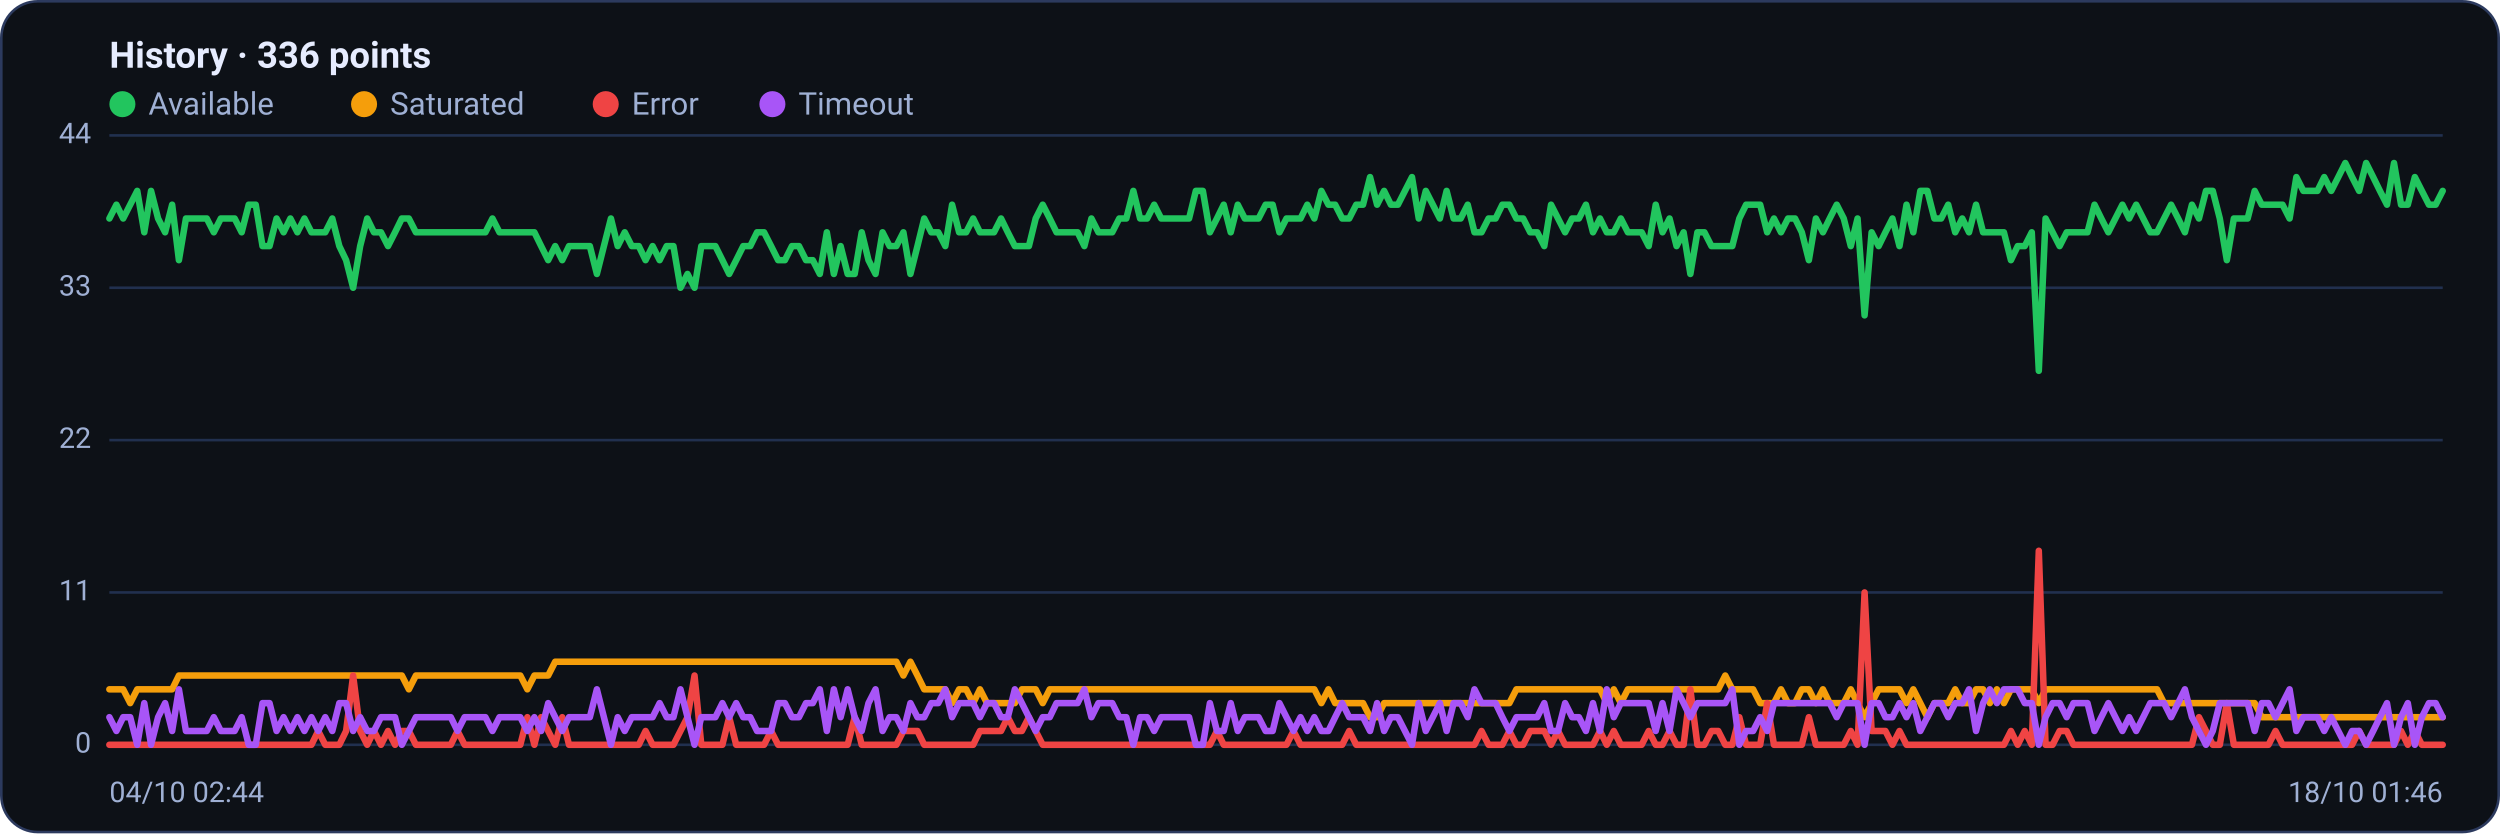
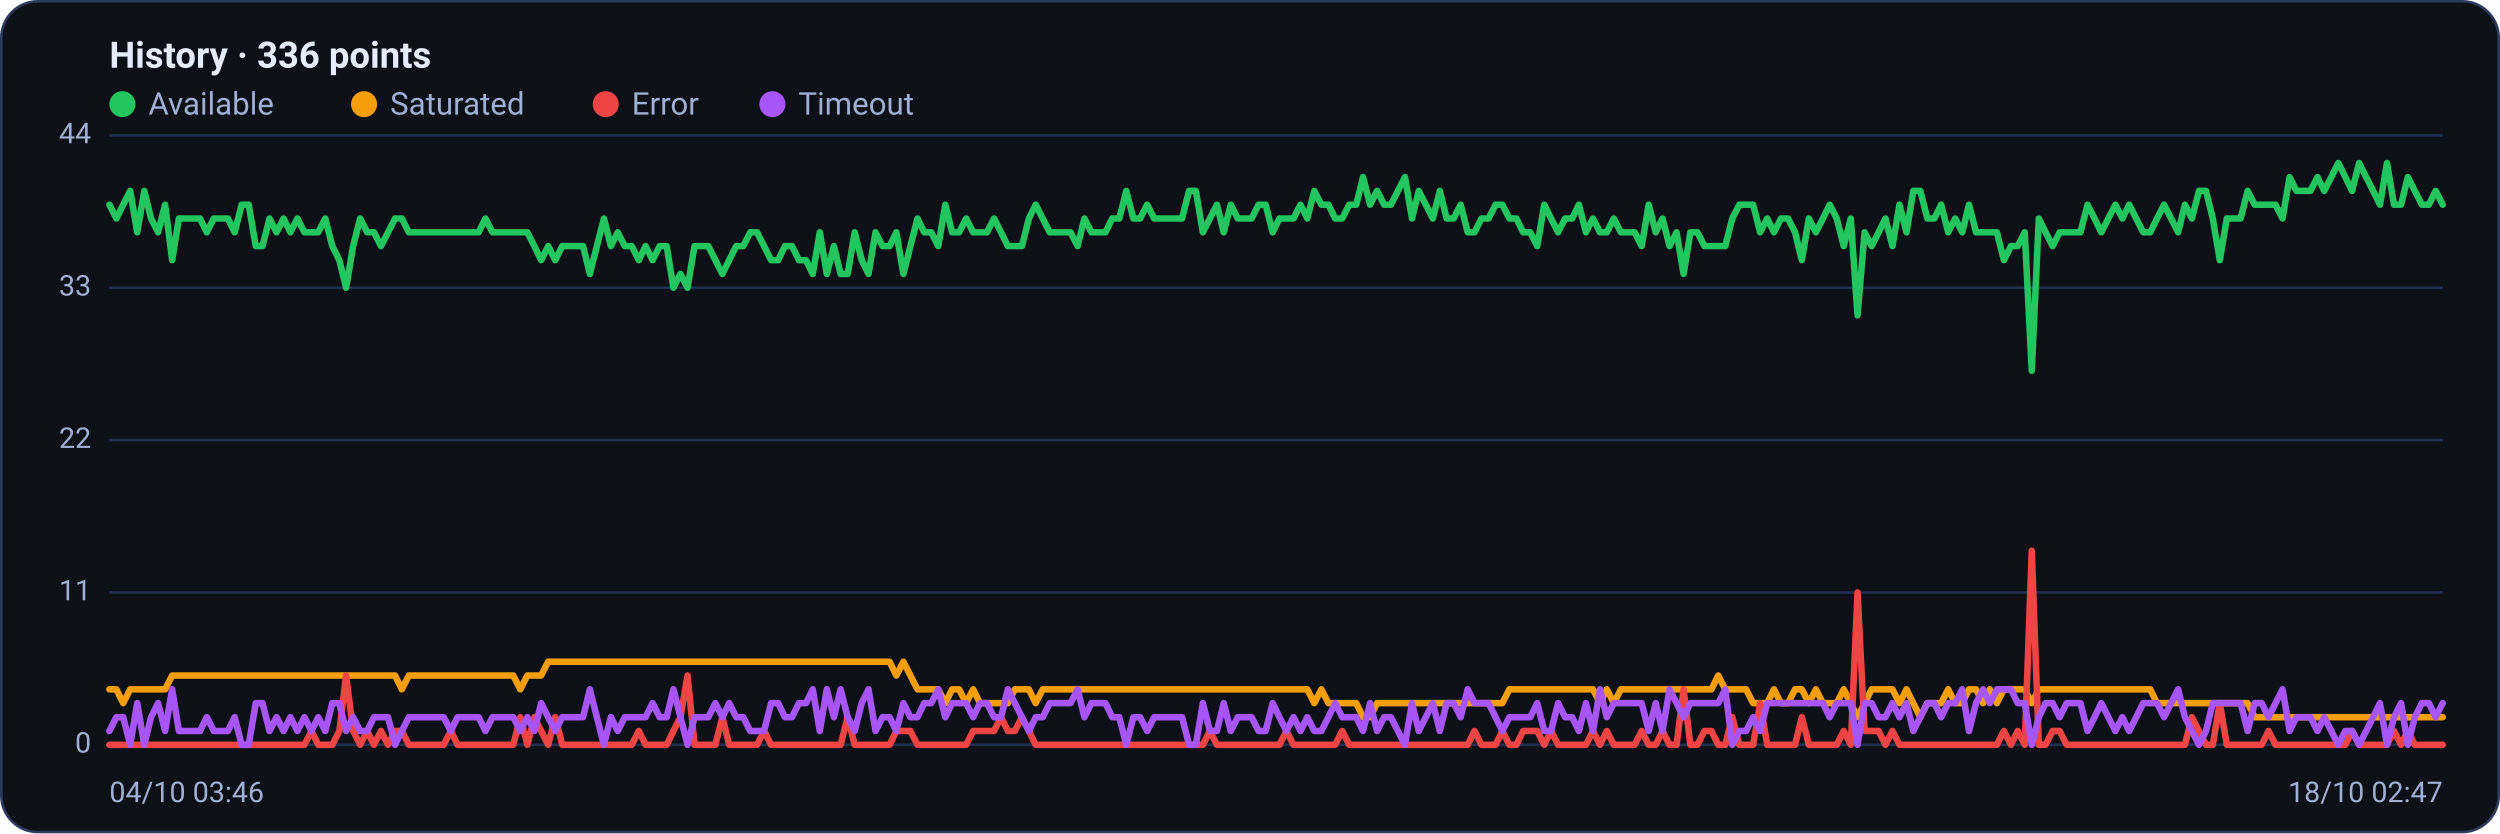
<svg xmlns="http://www.w3.org/2000/svg" viewBox="0 0 960 320" width="960" height="320" font-family="Segoe UI, system-ui, -apple-system, Roboto, Helvetica, Arial, sans-serif" role="img" aria-label="Availability history per region">
  <rect x="0.5" y="0.5" width="959" height="319" rx="14" fill="#0d1117" stroke="#2c3a5e" />
  <text x="42" y="26" font-size="14" font-weight="600" fill="#e6ecff">History · 336 points</text>
  <circle cx="47" cy="40" r="5" fill="#22c55e" />
  <text x="57" y="44" font-size="12" fill="#9fb0d4">Available</text>
  <circle cx="139.8" cy="40" r="5" fill="#f59e0b" />
  <text x="149.8" y="44" font-size="12" fill="#9fb0d4">Saturated</text>
  <circle cx="232.6" cy="40" r="5" fill="#ef4444" />
  <text x="242.6" y="44" font-size="12" fill="#9fb0d4">Error</text>
  <circle cx="296.6" cy="40" r="5" fill="#a855f7" />
  <text x="306.6" y="44" font-size="12" fill="#9fb0d4">Timeout</text>
  <line x1="42" y1="286.0" x2="938" y2="286.0" stroke="#21304f" stroke-width="1" />
  <text x="35" y="289.0" text-anchor="end" font-size="11" fill="#9fb0d4">0</text>
  <line x1="42" y1="227.5" x2="938" y2="227.5" stroke="#21304f" stroke-width="1" />
  <text x="35" y="230.5" text-anchor="end" font-size="11" fill="#9fb0d4">11</text>
  <line x1="42" y1="169.0" x2="938" y2="169.0" stroke="#21304f" stroke-width="1" />
  <text x="35" y="172.0" text-anchor="end" font-size="11" fill="#9fb0d4">22</text>
  <line x1="42" y1="110.5" x2="938" y2="110.5" stroke="#21304f" stroke-width="1" />
  <text x="35" y="113.5" text-anchor="end" font-size="11" fill="#9fb0d4">33</text>
  <line x1="42" y1="52.0" x2="938" y2="52.0" stroke="#21304f" stroke-width="1" />
  <text x="35" y="55.0" text-anchor="end" font-size="11" fill="#9fb0d4">44</text>
-   <polyline fill="none" stroke="#22c55e" stroke-width="2.5" stroke-linejoin="round" stroke-linecap="round" points="42.0,83.9 44.7,78.6 47.3,83.9 50.0,78.6 52.7,73.3 55.4,89.2 58.0,73.3 60.7,83.9 63.4,89.2 66.1,78.6 68.7,99.9 71.4,83.9 74.1,83.9 76.8,83.9 79.4,83.9 82.1,89.2 84.8,83.9 87.5,83.9 90.1,83.9 92.8,89.2 95.5,78.6 98.2,78.6 100.8,94.5 103.5,94.5 106.2,83.9 108.9,89.2 111.5,83.9 114.2,89.2 116.9,83.9 119.6,89.2 122.2,89.2 124.9,89.2 127.6,83.9 130.3,94.5 132.9,99.9 135.6,110.5 138.3,94.5 141.0,83.9 143.6,89.2 146.3,89.2 149.0,94.5 151.7,89.2 154.3,83.9 157.0,83.9 159.7,89.2 162.4,89.2 165.0,89.2 167.7,89.2 170.4,89.2 173.1,89.2 175.7,89.2 178.4,89.2 181.1,89.2 183.8,89.2 186.4,89.2 189.1,83.9 191.8,89.2 194.5,89.2 197.1,89.2 199.8,89.2 202.5,89.2 205.2,89.2 207.8,94.5 210.5,99.9 213.2,94.5 215.9,99.9 218.5,94.5 221.2,94.5 223.9,94.5 226.5,94.5 229.2,105.2 231.9,94.5 234.6,83.9 237.2,94.5 239.9,89.2 242.6,94.5 245.3,94.5 247.9,99.9 250.6,94.5 253.3,99.9 256.0,94.5 258.6,94.5 261.3,110.5 264.0,105.2 266.7,110.5 269.3,94.5 272.0,94.5 274.7,94.5 277.4,99.9 280.0,105.2 282.7,99.9 285.4,94.5 288.1,94.5 290.7,89.2 293.4,89.2 296.1,94.5 298.8,99.9 301.4,99.9 304.1,94.5 306.8,94.5 309.5,99.9 312.1,99.9 314.8,105.2 317.5,89.2 320.2,105.2 322.8,94.5 325.5,105.2 328.2,105.2 330.9,89.2 333.5,99.9 336.2,105.2 338.9,89.2 341.6,94.5 344.2,94.5 346.9,89.2 349.6,105.2 352.3,94.5 354.9,83.9 357.6,89.2 360.3,89.2 363.0,94.5 365.6,78.6 368.3,89.2 371.0,89.2 373.7,83.9 376.3,89.2 379.0,89.2 381.7,89.2 384.4,83.9 387.0,89.2 389.7,94.5 392.4,94.5 395.1,94.5 397.7,83.9 400.4,78.6 403.1,83.9 405.7,89.2 408.4,89.2 411.1,89.2 413.8,89.2 416.4,94.5 419.1,83.9 421.8,89.2 424.5,89.2 427.1,89.2 429.8,83.9 432.5,83.9 435.2,73.3 437.8,83.9 440.5,83.9 443.2,78.6 445.9,83.9 448.5,83.9 451.2,83.9 453.9,83.9 456.6,83.9 459.2,73.3 461.9,73.3 464.6,89.2 467.3,83.9 469.9,78.6 472.6,89.2 475.3,78.6 478.0,83.9 480.6,83.9 483.3,83.9 486.0,78.6 488.7,78.6 491.3,89.2 494.0,83.9 496.7,83.9 499.4,83.9 502.0,78.6 504.7,83.9 507.4,73.3 510.1,78.6 512.7,78.6 515.4,83.9 518.1,83.9 520.8,78.6 523.4,78.6 526.1,68.0 528.8,78.6 531.5,73.3 534.1,78.6 536.8,78.6 539.5,73.3 542.2,68.0 544.8,83.9 547.5,73.3 550.2,78.6 552.9,83.9 555.5,73.3 558.2,83.9 560.9,83.9 563.6,78.6 566.2,89.2 568.9,89.2 571.6,83.9 574.3,83.9 576.9,78.6 579.6,78.6 582.3,83.9 584.9,83.9 587.6,89.2 590.3,89.2 593.0,94.5 595.6,78.6 598.3,83.9 601.0,89.2 603.7,83.9 606.3,83.9 609.0,78.6 611.7,89.2 614.4,83.9 617.0,89.2 619.7,89.2 622.4,83.9 625.1,89.2 627.7,89.2 630.4,89.2 633.1,94.5 635.8,78.6 638.4,89.2 641.1,83.9 643.8,94.5 646.5,89.2 649.1,105.2 651.8,89.2 654.5,89.2 657.2,94.5 659.8,94.5 662.5,94.5 665.2,94.5 667.9,83.9 670.5,78.6 673.2,78.6 675.9,78.6 678.6,89.2 681.2,83.9 683.9,89.2 686.6,83.9 689.3,83.9 691.9,89.2 694.6,99.9 697.3,83.9 700.0,89.2 702.6,83.9 705.3,78.6 708.0,83.9 710.7,94.5 713.3,83.9 716.0,121.1 718.7,89.2 721.4,94.5 724.0,89.2 726.7,83.9 729.4,94.5 732.1,78.6 734.7,89.2 737.4,73.3 740.1,73.3 742.8,83.9 745.4,83.9 748.1,78.6 750.8,89.2 753.5,83.9 756.1,89.2 758.8,78.6 761.5,89.2 764.1,89.2 766.8,89.2 769.5,89.2 772.2,99.9 774.8,94.5 777.5,94.5 780.2,89.2 782.9,142.4 785.5,83.9 788.2,89.2 790.9,94.5 793.6,89.2 796.2,89.2 798.9,89.2 801.6,89.2 804.3,78.6 806.9,83.9 809.6,89.2 812.3,83.9 815.0,78.6 817.6,83.9 820.3,78.6 823.0,83.9 825.7,89.2 828.3,89.2 831.0,83.9 833.7,78.6 836.4,83.9 839.0,89.2 841.7,78.6 844.4,83.9 847.1,73.3 849.7,73.3 852.4,83.9 855.1,99.9 857.8,83.9 860.4,83.9 863.1,83.9 865.8,73.3 868.5,78.6 871.1,78.6 873.8,78.6 876.5,78.6 879.2,83.9 881.8,68.0 884.5,73.3 887.2,73.3 889.9,73.3 892.5,68.0 895.2,73.3 897.9,68.0 900.6,62.6 903.2,68.0 905.9,73.3 908.6,62.6 911.3,68.0 913.9,73.3 916.6,78.6 919.3,62.6 922.0,78.6 924.6,78.6 927.3,68.0 930.0,73.3 932.7,78.6 935.3,78.6 938.0,73.3" />
-   <polyline fill="none" stroke="#f59e0b" stroke-width="2.5" stroke-linejoin="round" stroke-linecap="round" points="42.0,264.7 44.7,264.7 47.3,264.7 50.0,270.0 52.7,264.7 55.4,264.7 58.0,264.7 60.7,264.7 63.4,264.7 66.1,264.7 68.7,259.4 71.4,259.4 74.1,259.4 76.8,259.4 79.4,259.4 82.1,259.4 84.8,259.4 87.5,259.4 90.1,259.4 92.8,259.4 95.5,259.4 98.2,259.4 100.8,259.4 103.5,259.4 106.2,259.4 108.9,259.4 111.5,259.4 114.2,259.4 116.9,259.4 119.6,259.4 122.2,259.4 124.9,259.4 127.6,259.4 130.3,259.4 132.9,259.4 135.6,259.4 138.3,259.4 141.0,259.4 143.6,259.4 146.3,259.4 149.0,259.4 151.7,259.4 154.3,259.4 157.0,264.7 159.7,259.4 162.4,259.4 165.0,259.4 167.7,259.4 170.4,259.4 173.1,259.4 175.7,259.4 178.4,259.4 181.1,259.4 183.8,259.4 186.4,259.4 189.1,259.4 191.8,259.4 194.5,259.4 197.1,259.4 199.8,259.4 202.5,264.7 205.2,259.4 207.8,259.4 210.5,259.4 213.2,254.1 215.9,254.1 218.5,254.1 221.2,254.1 223.9,254.1 226.5,254.1 229.2,254.1 231.9,254.1 234.6,254.1 237.2,254.1 239.9,254.1 242.6,254.1 245.3,254.1 247.9,254.1 250.6,254.1 253.3,254.1 256.0,254.1 258.6,254.1 261.3,254.1 264.0,254.1 266.7,254.1 269.3,254.1 272.0,254.1 274.7,254.1 277.4,254.1 280.0,254.1 282.7,254.1 285.4,254.1 288.1,254.1 290.7,254.1 293.4,254.1 296.1,254.1 298.8,254.1 301.4,254.1 304.1,254.1 306.8,254.1 309.5,254.1 312.1,254.1 314.8,254.1 317.5,254.1 320.2,254.1 322.8,254.1 325.5,254.1 328.2,254.1 330.9,254.1 333.5,254.1 336.2,254.1 338.9,254.1 341.6,254.1 344.2,254.1 346.9,259.4 349.6,254.1 352.3,259.4 354.9,264.7 357.6,264.7 360.3,264.7 363.0,264.7 365.6,270.0 368.3,264.7 371.0,264.7 373.7,270.0 376.3,264.7 379.0,270.0 381.7,270.0 384.4,270.0 387.0,270.0 389.7,270.0 392.4,264.7 395.1,264.7 397.7,264.7 400.4,270.0 403.1,264.7 405.7,264.7 408.4,264.7 411.1,264.7 413.8,264.7 416.4,264.7 419.1,264.7 421.8,264.7 424.5,264.7 427.1,264.7 429.8,264.7 432.5,264.7 435.2,264.7 437.8,264.7 440.5,264.7 443.2,264.7 445.9,264.7 448.5,264.7 451.2,264.7 453.9,264.7 456.6,264.7 459.2,264.7 461.9,264.7 464.6,264.7 467.3,264.7 469.9,264.7 472.6,264.7 475.3,264.7 478.0,264.7 480.6,264.7 483.3,264.7 486.0,264.7 488.7,264.7 491.3,264.7 494.0,264.7 496.7,264.7 499.4,264.7 502.0,264.7 504.7,264.7 507.4,270.0 510.1,264.7 512.7,270.0 515.4,270.0 518.1,270.0 520.8,270.0 523.4,270.0 526.1,275.4 528.8,275.4 531.5,270.0 534.1,270.0 536.8,270.0 539.5,270.0 542.2,270.0 544.8,270.0 547.5,270.0 550.2,270.0 552.9,270.0 555.5,270.0 558.2,270.0 560.9,270.0 563.6,270.0 566.2,270.0 568.9,270.0 571.6,270.0 574.3,270.0 576.9,270.0 579.6,270.0 582.3,264.7 584.9,264.7 587.6,264.7 590.3,264.7 593.0,264.7 595.6,264.7 598.3,264.7 601.0,264.7 603.7,264.7 606.3,264.7 609.0,264.7 611.7,264.7 614.4,264.7 617.0,270.0 619.7,264.7 622.4,270.0 625.1,264.7 627.7,264.7 630.4,264.7 633.1,264.7 635.8,264.7 638.4,264.7 641.1,264.7 643.8,264.7 646.5,264.7 649.1,264.7 651.8,264.7 654.5,264.7 657.2,264.7 659.8,264.7 662.5,259.4 665.2,264.7 667.9,264.7 670.5,264.7 673.2,264.7 675.9,270.0 678.6,270.0 681.2,270.0 683.9,264.7 686.6,270.0 689.3,270.0 691.9,264.7 694.6,264.7 697.3,270.0 700.0,264.7 702.6,270.0 705.3,270.0 708.0,270.0 710.7,264.7 713.3,270.0 716.0,275.4 718.7,270.0 721.4,264.7 724.0,264.7 726.7,264.7 729.4,264.7 732.1,270.0 734.7,264.7 737.4,270.0 740.1,275.4 742.8,270.0 745.4,270.0 748.1,270.0 750.8,264.7 753.5,270.0 756.1,270.0 758.8,264.7 761.5,264.7 764.1,270.0 766.8,264.7 769.5,270.0 772.2,264.7 774.8,264.7 777.5,264.7 780.2,264.7 782.9,270.0 785.5,264.7 788.2,264.7 790.9,264.7 793.6,264.7 796.2,264.7 798.9,264.7 801.6,264.7 804.3,264.7 806.9,264.7 809.6,264.7 812.3,264.7 815.0,264.7 817.6,264.7 820.3,264.7 823.0,264.7 825.7,264.7 828.3,264.7 831.0,270.0 833.7,270.0 836.4,270.0 839.0,270.0 841.7,270.0 844.4,270.0 847.1,270.0 849.7,270.0 852.4,270.0 855.1,270.0 857.8,270.0 860.4,270.0 863.1,270.0 865.8,270.0 868.5,275.4 871.1,275.4 873.8,275.4 876.5,275.4 879.2,275.4 881.8,275.4 884.5,275.4 887.2,275.4 889.9,275.4 892.5,275.4 895.2,275.4 897.9,275.4 900.6,275.4 903.2,275.4 905.9,275.4 908.6,275.4 911.3,275.4 913.9,275.4 916.6,275.4 919.3,275.4 922.0,275.4 924.6,275.4 927.3,275.4 930.0,275.4 932.7,275.4 935.3,275.4 938.0,275.4" />
-   <polyline fill="none" stroke="#ef4444" stroke-width="2.5" stroke-linejoin="round" stroke-linecap="round" points="42.0,286.0 44.7,286.0 47.3,286.0 50.0,286.0 52.7,286.0 55.4,286.0 58.0,286.0 60.7,286.0 63.4,286.0 66.1,286.0 68.7,286.0 71.4,286.0 74.1,286.0 76.8,286.0 79.4,286.0 82.1,286.0 84.8,286.0 87.5,286.0 90.1,286.0 92.8,286.0 95.5,286.0 98.2,286.0 100.8,286.0 103.5,286.0 106.2,286.0 108.9,286.0 111.5,286.0 114.2,286.0 116.9,286.0 119.6,286.0 122.2,280.7 124.9,286.0 127.6,286.0 130.3,286.0 132.9,280.7 135.6,259.4 138.3,280.7 141.0,286.0 143.6,280.7 146.3,286.0 149.0,280.7 151.7,286.0 154.3,280.7 157.0,280.7 159.7,286.0 162.4,286.0 165.0,286.0 167.7,286.0 170.4,286.0 173.1,286.0 175.7,280.7 178.4,286.0 181.1,286.0 183.8,286.0 186.4,286.0 189.1,286.0 191.8,286.0 194.5,286.0 197.1,286.0 199.8,286.0 202.5,275.4 205.2,286.0 207.8,275.4 210.5,280.7 213.2,286.0 215.9,275.4 218.5,286.0 221.2,286.0 223.9,286.0 226.5,286.0 229.2,286.0 231.9,286.0 234.6,286.0 237.2,286.0 239.9,286.0 242.6,286.0 245.3,286.0 247.9,280.7 250.6,286.0 253.3,286.0 256.0,286.0 258.6,286.0 261.3,280.7 264.0,275.4 266.7,259.4 269.3,286.0 272.0,286.0 274.7,286.0 277.4,286.0 280.0,275.4 282.7,286.0 285.4,286.0 288.1,286.0 290.7,286.0 293.4,286.0 296.1,280.7 298.8,286.0 301.4,286.0 304.1,286.0 306.8,286.0 309.5,286.0 312.1,286.0 314.8,286.0 317.5,286.0 320.2,286.0 322.8,286.0 325.5,286.0 328.2,275.4 330.9,286.0 333.5,286.0 336.2,286.0 338.9,286.0 341.6,286.0 344.2,286.0 346.9,280.7 349.6,280.7 352.3,280.7 354.9,286.0 357.6,286.0 360.3,286.0 363.0,286.0 365.6,286.0 368.3,286.0 371.0,286.0 373.7,286.0 376.3,280.7 379.0,280.7 381.7,280.7 384.4,280.7 387.0,275.4 389.7,280.7 392.4,280.7 395.1,275.4 397.7,280.7 400.4,286.0 403.1,286.0 405.7,286.0 408.4,286.0 411.1,286.0 413.8,286.0 416.4,286.0 419.1,286.0 421.8,286.0 424.5,286.0 427.1,286.0 429.8,286.0 432.5,286.0 435.2,286.0 437.8,286.0 440.5,286.0 443.2,286.0 445.9,286.0 448.5,286.0 451.2,286.0 453.9,286.0 456.6,286.0 459.2,286.0 461.9,286.0 464.6,286.0 467.3,280.7 469.9,286.0 472.6,286.0 475.3,286.0 478.0,286.0 480.6,286.0 483.3,286.0 486.0,286.0 488.7,286.0 491.3,286.0 494.0,286.0 496.7,280.7 499.4,286.0 502.0,286.0 504.7,286.0 507.4,286.0 510.1,286.0 512.7,286.0 515.4,286.0 518.1,280.7 520.8,286.0 523.4,286.0 526.1,286.0 528.8,286.0 531.5,286.0 534.1,286.0 536.8,286.0 539.5,286.0 542.2,286.0 544.8,286.0 547.5,286.0 550.2,286.0 552.9,286.0 555.5,286.0 558.2,286.0 560.9,286.0 563.6,286.0 566.2,286.0 568.9,280.7 571.6,286.0 574.3,286.0 576.9,286.0 579.6,280.7 582.3,286.0 584.9,286.0 587.6,280.7 590.3,280.7 593.0,280.7 595.6,286.0 598.3,280.7 601.0,286.0 603.7,286.0 606.3,286.0 609.0,286.0 611.7,286.0 614.4,280.7 617.0,286.0 619.7,280.7 622.4,286.0 625.1,286.0 627.7,286.0 630.4,286.0 633.1,280.7 635.8,286.0 638.4,286.0 641.1,280.7 643.8,286.0 646.5,286.0 649.1,264.7 651.8,286.0 654.5,286.0 657.2,280.7 659.8,280.7 662.5,286.0 665.2,286.0 667.9,275.4 670.5,286.0 673.2,286.0 675.9,286.0 678.6,270.0 681.2,286.0 683.9,286.0 686.6,286.0 689.3,286.0 691.9,286.0 694.6,275.4 697.3,286.0 700.0,286.0 702.6,286.0 705.3,286.0 708.0,286.0 710.7,280.7 713.3,286.0 716.0,227.5 718.7,280.7 721.4,280.7 724.0,280.7 726.7,286.0 729.4,280.7 732.1,286.0 734.7,286.0 737.4,286.0 740.1,286.0 742.8,286.0 745.4,286.0 748.1,286.0 750.8,286.0 753.5,286.0 756.1,286.0 758.8,286.0 761.5,286.0 764.1,286.0 766.8,286.0 769.5,286.0 772.2,280.7 774.8,286.0 777.5,280.7 780.2,286.0 782.9,211.5 785.5,286.0 788.2,286.0 790.9,280.7 793.6,280.7 796.2,286.0 798.9,286.0 801.6,286.0 804.3,286.0 806.9,286.0 809.6,286.0 812.3,286.0 815.0,286.0 817.6,286.0 820.3,286.0 823.0,286.0 825.7,286.0 828.3,286.0 831.0,286.0 833.7,286.0 836.4,286.0 839.0,286.0 841.7,286.0 844.4,275.4 847.1,280.7 849.7,286.0 852.4,286.0 855.1,270.0 857.8,286.0 860.4,286.0 863.1,286.0 865.8,286.0 868.5,286.0 871.1,286.0 873.8,280.7 876.5,286.0 879.2,286.0 881.8,286.0 884.5,286.0 887.2,286.0 889.9,286.0 892.5,286.0 895.2,286.0 897.9,286.0 900.6,286.0 903.2,286.0 905.9,280.7 908.6,286.0 911.3,286.0 913.9,286.0 916.6,286.0 919.3,286.0 922.0,280.7 924.6,286.0 927.3,280.7 930.0,286.0 932.7,286.0 935.3,286.0 938.0,286.0" />
-   <polyline fill="none" stroke="#a855f7" stroke-width="2.5" stroke-linejoin="round" stroke-linecap="round" points="42.0,275.4 44.7,280.7 47.3,275.4 50.0,275.4 52.7,286.0 55.4,270.0 58.0,286.0 60.7,275.4 63.4,270.0 66.1,280.7 68.7,264.7 71.4,280.7 74.1,280.7 76.8,280.7 79.4,280.7 82.1,275.4 84.8,280.7 87.5,280.7 90.1,280.7 92.8,275.4 95.5,286.0 98.2,286.0 100.8,270.0 103.5,270.0 106.2,280.7 108.9,275.4 111.5,280.7 114.2,275.4 116.9,280.7 119.6,275.4 122.2,280.7 124.9,275.4 127.6,280.7 130.3,270.0 132.9,270.0 135.6,280.7 138.3,275.4 141.0,280.7 143.6,280.7 146.3,275.4 149.0,275.4 151.7,275.4 154.3,286.0 157.0,280.7 159.7,275.4 162.4,275.4 165.0,275.4 167.7,275.4 170.4,275.4 173.1,275.4 175.7,280.7 178.4,275.4 181.1,275.4 183.8,275.4 186.4,275.4 189.1,280.7 191.8,275.4 194.5,275.4 197.1,275.4 199.8,275.4 202.5,280.7 205.2,275.4 207.8,280.7 210.5,270.0 213.2,275.4 215.9,280.7 218.5,275.4 221.2,275.4 223.9,275.4 226.5,275.4 229.2,264.7 231.9,275.4 234.6,286.0 237.2,275.4 239.9,280.7 242.6,275.4 245.3,275.4 247.9,275.4 250.6,275.4 253.3,270.0 256.0,275.4 258.6,275.4 261.3,264.7 264.0,275.4 266.7,286.0 269.3,275.4 272.0,275.4 274.7,275.4 277.4,270.0 280.0,275.4 282.7,270.0 285.4,275.4 288.1,275.4 290.7,280.7 293.4,280.7 296.1,280.7 298.8,270.0 301.4,270.0 304.1,275.4 306.8,275.4 309.5,270.0 312.1,270.0 314.8,264.7 317.5,280.7 320.2,264.7 322.8,275.4 325.5,264.7 328.2,275.4 330.9,280.7 333.5,270.0 336.2,264.7 338.9,280.7 341.6,275.4 344.2,275.4 346.9,280.7 349.6,270.0 352.3,275.4 354.9,275.4 357.6,270.0 360.3,270.0 363.0,264.7 365.6,275.4 368.3,270.0 371.0,270.0 373.7,270.0 376.3,275.4 379.0,270.0 381.7,270.0 384.4,275.4 387.0,275.4 389.7,264.7 392.4,270.0 395.1,275.4 397.7,280.7 400.4,275.4 403.1,275.4 405.7,270.0 408.4,270.0 411.1,270.0 413.8,270.0 416.4,264.7 419.1,275.4 421.8,270.0 424.5,270.0 427.1,270.0 429.8,275.4 432.5,275.4 435.2,286.0 437.8,275.4 440.5,275.4 443.2,280.7 445.9,275.4 448.5,275.4 451.2,275.4 453.9,275.4 456.6,275.4 459.2,286.0 461.9,286.0 464.6,270.0 467.3,280.7 469.9,280.7 472.6,270.0 475.3,280.7 478.0,275.4 480.6,275.4 483.3,275.4 486.0,280.7 488.7,280.7 491.3,270.0 494.0,275.4 496.7,280.7 499.4,275.4 502.0,280.7 504.7,275.4 507.4,280.7 510.1,280.7 512.7,275.4 515.4,270.0 518.1,275.4 520.8,275.4 523.4,275.4 526.1,280.7 528.8,270.0 531.5,280.7 534.1,275.4 536.8,275.4 539.5,280.7 542.2,286.0 544.8,270.0 547.5,280.7 550.2,275.4 552.9,270.0 555.5,280.7 558.2,270.0 560.9,270.0 563.6,275.4 566.2,264.7 568.9,270.0 571.6,270.0 574.3,270.0 576.9,275.4 579.6,280.7 582.3,275.4 584.9,275.4 587.6,275.4 590.3,275.4 593.0,270.0 595.6,280.7 598.3,280.7 601.0,270.0 603.7,275.4 606.3,275.4 609.0,280.7 611.7,270.0 614.4,280.7 617.0,264.7 619.7,275.4 622.4,270.0 625.1,270.0 627.7,270.0 630.4,270.0 633.1,270.0 635.8,280.7 638.4,270.0 641.1,280.7 643.8,264.7 646.5,270.0 649.1,275.4 651.8,270.0 654.5,270.0 657.2,270.0 659.8,270.0 662.5,270.0 665.2,264.7 667.9,286.0 670.5,280.7 673.2,280.7 675.9,275.4 678.6,280.7 681.2,270.0 683.9,270.0 686.6,270.0 689.3,270.0 691.9,270.0 694.6,270.0 697.3,270.0 700.0,270.0 702.6,270.0 705.3,275.4 708.0,270.0 710.7,270.0 713.3,270.0 716.0,286.0 718.7,270.0 721.4,270.0 724.0,275.4 726.7,275.4 729.4,270.0 732.1,275.4 734.7,270.0 737.4,280.7 740.1,275.4 742.8,270.0 745.4,270.0 748.1,275.4 750.8,270.0 753.5,270.0 756.1,264.7 758.8,280.7 761.5,270.0 764.1,264.7 766.8,270.0 769.5,264.7 772.2,264.7 774.8,264.7 777.5,270.0 780.2,270.0 782.9,286.0 785.5,275.4 788.2,270.0 790.9,270.0 793.6,275.4 796.2,270.0 798.9,270.0 801.6,270.0 804.3,280.7 806.9,275.4 809.6,270.0 812.3,275.4 815.0,280.7 817.6,275.4 820.3,280.7 823.0,275.4 825.7,270.0 828.3,270.0 831.0,270.0 833.7,275.4 836.4,270.0 839.0,264.7 841.7,275.4 844.4,280.7 847.1,286.0 849.7,280.7 852.4,270.0 855.1,270.0 857.8,270.0 860.4,270.0 863.1,270.0 865.8,280.7 868.5,270.0 871.1,270.0 873.8,275.4 876.5,270.0 879.2,264.7 881.8,280.7 884.5,275.4 887.2,275.4 889.9,275.4 892.5,280.7 895.2,275.4 897.9,280.7 900.6,286.0 903.2,280.7 905.9,280.7 908.6,286.0 911.3,280.7 913.9,275.4 916.6,270.0 919.3,286.0 922.0,275.4 924.6,270.0 927.3,286.0 930.0,275.4 932.7,270.0 935.3,270.0 938.0,275.4" />
-   <text x="42" y="308" font-size="11" fill="#9fb0d4">04/10 02:44</text>
-   <text x="938" y="308" text-anchor="end" font-size="11" fill="#9fb0d4">18/10 01:46</text>
+   <polyline fill="none" stroke="#22c55e" stroke-width="2.5" stroke-linejoin="round" stroke-linecap="round" points="42.0,78.6 44.7,83.9 47.3,78.6 50.0,73.3 52.7,89.2 55.4,73.3 58.0,83.9 60.7,89.2 63.4,78.6 66.1,99.9 68.7,83.9 71.4,83.9 74.1,83.9 76.8,83.9 79.4,89.2 82.1,83.9 84.8,83.9 87.5,83.9 90.1,89.2 92.8,78.6 95.5,78.6 98.2,94.5 100.8,94.5 103.5,83.9 106.2,89.2 108.9,83.9 111.5,89.2 114.2,83.9 116.9,89.2 119.6,89.2 122.2,89.2 124.9,83.9 127.6,94.5 130.3,99.9 132.9,110.5 135.6,94.5 138.3,83.9 141.0,89.2 143.6,89.2 146.3,94.5 149.0,89.2 151.7,83.9 154.3,83.9 157.0,89.2 159.7,89.2 162.4,89.2 165.0,89.2 167.7,89.2 170.4,89.2 173.1,89.2 175.7,89.2 178.4,89.2 181.1,89.2 183.8,89.2 186.4,83.9 189.1,89.2 191.8,89.2 194.5,89.2 197.1,89.2 199.8,89.2 202.5,89.2 205.2,94.5 207.8,99.9 210.5,94.5 213.2,99.9 215.9,94.5 218.5,94.5 221.2,94.5 223.9,94.5 226.5,105.2 229.2,94.5 231.9,83.9 234.6,94.5 237.2,89.2 239.9,94.5 242.6,94.5 245.3,99.9 247.9,94.5 250.6,99.9 253.3,94.5 256.0,94.5 258.6,110.5 261.3,105.2 264.0,110.5 266.7,94.5 269.3,94.5 272.0,94.5 274.7,99.9 277.4,105.2 280.0,99.9 282.7,94.5 285.4,94.5 288.1,89.2 290.7,89.2 293.4,94.5 296.1,99.9 298.8,99.9 301.4,94.5 304.1,94.5 306.8,99.9 309.5,99.9 312.1,105.2 314.8,89.2 317.5,105.2 320.2,94.5 322.8,105.2 325.5,105.2 328.2,89.2 330.9,99.9 333.5,105.2 336.2,89.2 338.9,94.5 341.6,94.5 344.2,89.2 346.9,105.2 349.6,94.5 352.3,83.9 354.9,89.2 357.6,89.2 360.3,94.5 363.0,78.6 365.6,89.2 368.3,89.2 371.0,83.9 373.7,89.2 376.3,89.2 379.0,89.2 381.7,83.9 384.4,89.2 387.0,94.5 389.7,94.5 392.4,94.5 395.1,83.9 397.7,78.6 400.4,83.9 403.1,89.2 405.7,89.2 408.4,89.2 411.1,89.2 413.8,94.5 416.4,83.9 419.1,89.2 421.8,89.2 424.5,89.2 427.1,83.9 429.8,83.9 432.5,73.3 435.2,83.9 437.8,83.9 440.5,78.6 443.2,83.9 445.9,83.9 448.5,83.9 451.2,83.9 453.9,83.9 456.6,73.3 459.2,73.3 461.9,89.2 464.6,83.9 467.3,78.6 469.9,89.2 472.6,78.6 475.3,83.9 478.0,83.9 480.6,83.9 483.3,78.6 486.0,78.6 488.7,89.2 491.3,83.9 494.0,83.9 496.7,83.9 499.4,78.6 502.0,83.9 504.7,73.3 507.4,78.6 510.1,78.6 512.7,83.9 515.4,83.9 518.1,78.6 520.8,78.6 523.4,68.0 526.1,78.6 528.8,73.3 531.5,78.6 534.1,78.6 536.8,73.3 539.5,68.0 542.2,83.9 544.8,73.3 547.5,78.6 550.2,83.9 552.9,73.3 555.5,83.9 558.2,83.9 560.9,78.6 563.6,89.2 566.2,89.2 568.9,83.9 571.6,83.9 574.3,78.6 576.9,78.6 579.6,83.9 582.3,83.9 584.9,89.2 587.6,89.2 590.3,94.5 593.0,78.6 595.6,83.9 598.3,89.2 601.0,83.9 603.7,83.9 606.3,78.6 609.0,89.2 611.7,83.9 614.4,89.2 617.0,89.2 619.7,83.9 622.4,89.2 625.1,89.2 627.7,89.2 630.4,94.5 633.1,78.6 635.8,89.2 638.4,83.9 641.1,94.5 643.8,89.2 646.5,105.2 649.1,89.2 651.8,89.2 654.5,94.5 657.2,94.5 659.8,94.5 662.5,94.5 665.2,83.9 667.9,78.6 670.5,78.6 673.2,78.6 675.9,89.2 678.6,83.9 681.2,89.2 683.9,83.9 686.6,83.9 689.3,89.2 691.9,99.9 694.6,83.9 697.3,89.2 700.0,83.9 702.6,78.6 705.3,83.9 708.0,94.5 710.7,83.9 713.3,121.1 716.0,89.2 718.7,94.5 721.4,89.2 724.0,83.9 726.7,94.5 729.4,78.6 732.1,89.2 734.7,73.3 737.4,73.3 740.1,83.9 742.8,83.9 745.4,78.6 748.1,89.2 750.8,83.9 753.5,89.2 756.1,78.6 758.8,89.2 761.5,89.2 764.1,89.2 766.8,89.2 769.5,99.9 772.2,94.5 774.8,94.5 777.5,89.2 780.2,142.4 782.9,83.9 785.5,89.2 788.2,94.5 790.9,89.2 793.6,89.2 796.2,89.2 798.9,89.2 801.6,78.6 804.3,83.9 806.9,89.2 809.6,83.9 812.3,78.6 815.0,83.9 817.6,78.6 820.3,83.9 823.0,89.2 825.7,89.2 828.3,83.9 831.0,78.6 833.7,83.9 836.4,89.2 839.0,78.6 841.7,83.9 844.4,73.3 847.1,73.3 849.7,83.9 852.4,99.9 855.1,83.9 857.8,83.9 860.4,83.9 863.1,73.3 865.8,78.6 868.5,78.6 871.1,78.6 873.8,78.6 876.5,83.9 879.2,68.0 881.8,73.3 884.5,73.3 887.2,73.3 889.9,68.0 892.5,73.3 895.2,68.0 897.9,62.6 900.6,68.0 903.2,73.3 905.9,62.6 908.6,68.0 911.3,73.3 913.9,78.6 916.6,62.6 919.3,78.6 922.0,78.6 924.6,68.0 927.3,73.3 930.0,78.6 932.7,78.6 935.3,73.3 938.0,78.6" />
+   <polyline fill="none" stroke="#f59e0b" stroke-width="2.5" stroke-linejoin="round" stroke-linecap="round" points="42.0,264.7 44.7,264.7 47.3,270.0 50.0,264.7 52.7,264.7 55.4,264.7 58.0,264.7 60.7,264.7 63.4,264.7 66.1,259.4 68.7,259.4 71.4,259.4 74.1,259.4 76.8,259.4 79.4,259.4 82.1,259.4 84.8,259.4 87.5,259.4 90.1,259.4 92.8,259.4 95.5,259.4 98.2,259.4 100.8,259.4 103.5,259.4 106.2,259.4 108.9,259.4 111.5,259.4 114.2,259.4 116.9,259.4 119.6,259.4 122.2,259.4 124.9,259.4 127.6,259.4 130.3,259.4 132.9,259.4 135.6,259.4 138.3,259.4 141.0,259.4 143.6,259.4 146.3,259.4 149.0,259.4 151.7,259.4 154.3,264.7 157.0,259.4 159.7,259.4 162.4,259.4 165.0,259.4 167.7,259.4 170.4,259.4 173.1,259.4 175.7,259.4 178.4,259.4 181.1,259.4 183.8,259.4 186.4,259.4 189.1,259.4 191.8,259.4 194.5,259.4 197.1,259.4 199.8,264.7 202.5,259.4 205.2,259.4 207.8,259.4 210.5,254.1 213.2,254.1 215.9,254.1 218.5,254.1 221.2,254.1 223.9,254.1 226.5,254.1 229.2,254.1 231.9,254.1 234.6,254.1 237.2,254.1 239.9,254.1 242.6,254.1 245.3,254.1 247.9,254.1 250.6,254.1 253.3,254.1 256.0,254.1 258.6,254.1 261.3,254.1 264.0,254.1 266.7,254.1 269.3,254.1 272.0,254.1 274.7,254.1 277.4,254.1 280.0,254.1 282.7,254.1 285.4,254.1 288.1,254.1 290.7,254.1 293.4,254.1 296.1,254.1 298.8,254.1 301.4,254.1 304.1,254.1 306.8,254.1 309.5,254.1 312.1,254.1 314.8,254.1 317.5,254.1 320.2,254.1 322.8,254.1 325.5,254.1 328.2,254.1 330.9,254.1 333.5,254.1 336.2,254.1 338.9,254.1 341.6,254.1 344.2,259.4 346.9,254.1 349.6,259.4 352.3,264.7 354.9,264.7 357.6,264.7 360.3,264.7 363.0,270.0 365.6,264.7 368.3,264.7 371.0,270.0 373.7,264.7 376.3,270.0 379.0,270.0 381.7,270.0 384.4,270.0 387.0,270.0 389.7,264.7 392.4,264.7 395.1,264.7 397.7,270.0 400.4,264.7 403.1,264.7 405.7,264.7 408.4,264.7 411.1,264.7 413.8,264.7 416.4,264.7 419.1,264.7 421.8,264.7 424.5,264.7 427.1,264.7 429.8,264.7 432.5,264.7 435.2,264.7 437.8,264.7 440.5,264.7 443.2,264.7 445.9,264.7 448.5,264.7 451.2,264.7 453.9,264.7 456.6,264.7 459.2,264.7 461.9,264.7 464.6,264.7 467.3,264.7 469.9,264.7 472.6,264.7 475.3,264.7 478.0,264.7 480.6,264.7 483.3,264.7 486.0,264.7 488.7,264.7 491.3,264.7 494.0,264.7 496.7,264.7 499.4,264.7 502.0,264.7 504.7,270.0 507.4,264.7 510.1,270.0 512.7,270.0 515.4,270.0 518.1,270.0 520.8,270.0 523.4,275.4 526.1,275.4 528.8,270.0 531.5,270.0 534.1,270.0 536.8,270.0 539.5,270.0 542.2,270.0 544.8,270.0 547.5,270.0 550.2,270.0 552.9,270.0 555.5,270.0 558.2,270.0 560.9,270.0 563.6,270.0 566.2,270.0 568.9,270.0 571.6,270.0 574.3,270.0 576.9,270.0 579.6,264.7 582.3,264.7 584.9,264.7 587.6,264.7 590.3,264.7 593.0,264.7 595.6,264.7 598.3,264.7 601.0,264.7 603.7,264.7 606.3,264.7 609.0,264.7 611.7,264.7 614.4,270.0 617.0,264.7 619.7,270.0 622.4,264.7 625.1,264.7 627.7,264.7 630.4,264.7 633.1,264.7 635.8,264.7 638.4,264.7 641.1,264.7 643.8,264.7 646.5,264.7 649.1,264.7 651.8,264.7 654.5,264.7 657.2,264.7 659.8,259.4 662.5,264.7 665.2,264.7 667.9,264.7 670.5,264.7 673.2,270.0 675.9,270.0 678.6,270.0 681.2,264.7 683.9,270.0 686.6,270.0 689.3,264.7 691.9,264.7 694.6,270.0 697.3,264.7 700.0,270.0 702.6,270.0 705.3,270.0 708.0,264.7 710.7,270.0 713.3,275.4 716.0,270.0 718.7,264.7 721.4,264.7 724.0,264.7 726.7,264.7 729.4,270.0 732.1,264.7 734.7,270.0 737.4,275.4 740.1,270.0 742.8,270.0 745.4,270.0 748.1,264.7 750.8,270.0 753.5,270.0 756.1,264.7 758.8,264.7 761.5,270.0 764.1,264.7 766.8,270.0 769.5,264.7 772.2,264.7 774.8,264.7 777.5,264.7 780.2,270.0 782.9,264.7 785.5,264.7 788.2,264.7 790.9,264.7 793.6,264.7 796.2,264.7 798.9,264.7 801.6,264.7 804.3,264.7 806.9,264.7 809.6,264.7 812.3,264.7 815.0,264.7 817.6,264.7 820.3,264.7 823.0,264.7 825.7,264.7 828.3,270.0 831.0,270.0 833.7,270.0 836.4,270.0 839.0,270.0 841.7,270.0 844.4,270.0 847.1,270.0 849.7,270.0 852.4,270.0 855.1,270.0 857.8,270.0 860.4,270.0 863.1,270.0 865.8,275.4 868.5,275.4 871.1,275.4 873.8,275.4 876.5,275.4 879.2,275.4 881.8,275.4 884.5,275.4 887.2,275.4 889.9,275.4 892.5,275.4 895.2,275.4 897.9,275.4 900.6,275.4 903.2,275.4 905.9,275.4 908.6,275.4 911.3,275.4 913.9,275.4 916.6,275.4 919.3,275.4 922.0,275.4 924.6,275.4 927.3,275.4 930.0,275.4 932.7,275.4 935.3,275.4 938.0,275.4" />
+   <polyline fill="none" stroke="#ef4444" stroke-width="2.5" stroke-linejoin="round" stroke-linecap="round" points="42.0,286.0 44.7,286.0 47.3,286.0 50.0,286.0 52.7,286.0 55.4,286.0 58.0,286.0 60.7,286.0 63.4,286.0 66.1,286.0 68.7,286.0 71.4,286.0 74.1,286.0 76.8,286.0 79.4,286.0 82.1,286.0 84.8,286.0 87.5,286.0 90.1,286.0 92.8,286.0 95.5,286.0 98.2,286.0 100.8,286.0 103.5,286.0 106.2,286.0 108.9,286.0 111.5,286.0 114.2,286.0 116.9,286.0 119.6,280.7 122.2,286.0 124.9,286.0 127.6,286.0 130.3,280.7 132.9,259.4 135.6,280.7 138.3,286.0 141.0,280.7 143.6,286.0 146.3,280.7 149.0,286.0 151.7,280.7 154.3,280.7 157.0,286.0 159.7,286.0 162.4,286.0 165.0,286.0 167.7,286.0 170.4,286.0 173.1,280.7 175.7,286.0 178.4,286.0 181.1,286.0 183.8,286.0 186.4,286.0 189.1,286.0 191.8,286.0 194.5,286.0 197.1,286.0 199.8,275.4 202.5,286.0 205.2,275.4 207.8,280.7 210.5,286.0 213.2,275.4 215.9,286.0 218.5,286.0 221.2,286.0 223.9,286.0 226.5,286.0 229.2,286.0 231.9,286.0 234.6,286.0 237.2,286.0 239.9,286.0 242.6,286.0 245.3,280.7 247.9,286.0 250.6,286.0 253.3,286.0 256.0,286.0 258.6,280.7 261.3,275.4 264.0,259.4 266.7,286.0 269.3,286.0 272.0,286.0 274.7,286.0 277.4,275.4 280.0,286.0 282.7,286.0 285.4,286.0 288.1,286.0 290.7,286.0 293.4,280.7 296.1,286.0 298.8,286.0 301.4,286.0 304.1,286.0 306.8,286.0 309.5,286.0 312.1,286.0 314.8,286.0 317.5,286.0 320.2,286.0 322.8,286.0 325.5,275.4 328.2,286.0 330.9,286.0 333.5,286.0 336.2,286.0 338.9,286.0 341.6,286.0 344.2,280.7 346.9,280.7 349.6,280.7 352.3,286.0 354.9,286.0 357.6,286.0 360.3,286.0 363.0,286.0 365.6,286.0 368.3,286.0 371.0,286.0 373.7,280.7 376.3,280.7 379.0,280.7 381.7,280.7 384.4,275.4 387.0,280.7 389.7,280.7 392.4,275.4 395.1,280.7 397.7,286.0 400.4,286.0 403.1,286.0 405.7,286.0 408.4,286.0 411.1,286.0 413.8,286.0 416.4,286.0 419.1,286.0 421.8,286.0 424.5,286.0 427.1,286.0 429.8,286.0 432.5,286.0 435.2,286.0 437.8,286.0 440.5,286.0 443.2,286.0 445.9,286.0 448.5,286.0 451.2,286.0 453.9,286.0 456.6,286.0 459.2,286.0 461.9,286.0 464.6,280.7 467.3,286.0 469.9,286.0 472.6,286.0 475.3,286.0 478.0,286.0 480.6,286.0 483.3,286.0 486.0,286.0 488.7,286.0 491.3,286.0 494.0,280.7 496.7,286.0 499.4,286.0 502.0,286.0 504.7,286.0 507.4,286.0 510.1,286.0 512.7,286.0 515.4,280.7 518.1,286.0 520.8,286.0 523.4,286.0 526.1,286.0 528.8,286.0 531.5,286.0 534.1,286.0 536.8,286.0 539.5,286.0 542.2,286.0 544.8,286.0 547.5,286.0 550.2,286.0 552.9,286.0 555.5,286.0 558.2,286.0 560.9,286.0 563.6,286.0 566.2,280.7 568.9,286.0 571.6,286.0 574.3,286.0 576.9,280.7 579.6,286.0 582.3,286.0 584.9,280.7 587.6,280.7 590.3,280.7 593.0,286.0 595.6,280.7 598.3,286.0 601.0,286.0 603.7,286.0 606.3,286.0 609.0,286.0 611.7,280.7 614.4,286.0 617.0,280.7 619.7,286.0 622.4,286.0 625.1,286.0 627.7,286.0 630.4,280.7 633.1,286.0 635.8,286.0 638.4,280.7 641.1,286.0 643.8,286.0 646.5,264.7 649.1,286.0 651.8,286.0 654.5,280.7 657.2,280.7 659.8,286.0 662.5,286.0 665.2,275.4 667.9,286.0 670.5,286.0 673.2,286.0 675.9,270.0 678.6,286.0 681.2,286.0 683.9,286.0 686.6,286.0 689.3,286.0 691.9,275.4 694.6,286.0 697.3,286.0 700.0,286.0 702.6,286.0 705.3,286.0 708.0,280.7 710.7,286.0 713.3,227.5 716.0,280.7 718.7,280.7 721.4,280.7 724.0,286.0 726.7,280.7 729.4,286.0 732.1,286.0 734.7,286.0 737.4,286.0 740.1,286.0 742.8,286.0 745.4,286.0 748.1,286.0 750.8,286.0 753.5,286.0 756.1,286.0 758.8,286.0 761.5,286.0 764.1,286.0 766.8,286.0 769.5,280.7 772.2,286.0 774.8,280.7 777.5,286.0 780.2,211.5 782.9,286.0 785.5,286.0 788.2,280.7 790.9,280.7 793.6,286.0 796.2,286.0 798.9,286.0 801.6,286.0 804.3,286.0 806.9,286.0 809.6,286.0 812.3,286.0 815.0,286.0 817.6,286.0 820.3,286.0 823.0,286.0 825.7,286.0 828.3,286.0 831.0,286.0 833.7,286.0 836.4,286.0 839.0,286.0 841.7,275.4 844.4,280.7 847.1,286.0 849.7,286.0 852.4,270.0 855.1,286.0 857.8,286.0 860.4,286.0 863.1,286.0 865.8,286.0 868.5,286.0 871.1,280.7 873.8,286.0 876.5,286.0 879.2,286.0 881.8,286.0 884.5,286.0 887.2,286.0 889.9,286.0 892.5,286.0 895.2,286.0 897.9,286.0 900.6,286.0 903.2,280.7 905.9,286.0 908.6,286.0 911.3,286.0 913.9,286.0 916.6,286.0 919.3,280.7 922.0,286.0 924.6,280.7 927.3,286.0 930.0,286.0 932.7,286.0 935.3,286.0 938.0,286.0" />
+   <polyline fill="none" stroke="#a855f7" stroke-width="2.5" stroke-linejoin="round" stroke-linecap="round" points="42.0,280.7 44.7,275.4 47.3,275.4 50.0,286.0 52.7,270.0 55.4,286.0 58.0,275.4 60.7,270.0 63.4,280.7 66.1,264.7 68.7,280.7 71.4,280.7 74.1,280.7 76.8,280.7 79.4,275.4 82.1,280.7 84.8,280.7 87.5,280.7 90.1,275.4 92.8,286.0 95.5,286.0 98.2,270.0 100.8,270.0 103.5,280.7 106.2,275.4 108.9,280.7 111.5,275.4 114.2,280.7 116.9,275.4 119.6,280.7 122.2,275.4 124.9,280.7 127.6,270.0 130.3,270.0 132.9,280.7 135.6,275.4 138.3,280.7 141.0,280.7 143.6,275.4 146.3,275.4 149.0,275.4 151.7,286.0 154.3,280.7 157.0,275.4 159.7,275.4 162.4,275.4 165.0,275.4 167.7,275.4 170.4,275.4 173.1,280.7 175.7,275.4 178.4,275.4 181.1,275.4 183.8,275.4 186.4,280.7 189.1,275.4 191.8,275.4 194.5,275.4 197.1,275.4 199.8,280.7 202.5,275.4 205.2,280.7 207.8,270.0 210.5,275.4 213.2,280.7 215.9,275.4 218.5,275.4 221.2,275.4 223.9,275.4 226.5,264.7 229.2,275.4 231.9,286.0 234.6,275.4 237.2,280.7 239.9,275.4 242.6,275.4 245.3,275.4 247.9,275.4 250.6,270.0 253.3,275.4 256.0,275.4 258.6,264.7 261.3,275.4 264.0,286.0 266.7,275.4 269.3,275.4 272.0,275.4 274.7,270.0 277.4,275.4 280.0,270.0 282.7,275.4 285.4,275.4 288.1,280.7 290.7,280.7 293.4,280.7 296.1,270.0 298.8,270.0 301.4,275.4 304.1,275.4 306.8,270.0 309.5,270.0 312.1,264.7 314.8,280.7 317.5,264.7 320.2,275.4 322.8,264.7 325.5,275.4 328.2,280.7 330.9,270.0 333.5,264.7 336.2,280.7 338.9,275.4 341.6,275.4 344.2,280.7 346.9,270.0 349.6,275.4 352.3,275.4 354.9,270.0 357.6,270.0 360.3,264.7 363.0,275.4 365.6,270.0 368.3,270.0 371.0,270.0 373.7,275.4 376.3,270.0 379.0,270.0 381.7,275.4 384.4,275.4 387.0,264.7 389.7,270.0 392.4,275.4 395.1,280.7 397.7,275.4 400.4,275.4 403.1,270.0 405.7,270.0 408.4,270.0 411.1,270.0 413.8,264.7 416.4,275.4 419.1,270.0 421.8,270.0 424.5,270.0 427.1,275.4 429.8,275.4 432.5,286.0 435.2,275.4 437.8,275.4 440.5,280.7 443.2,275.4 445.9,275.4 448.5,275.4 451.2,275.4 453.9,275.4 456.6,286.0 459.2,286.0 461.9,270.0 464.6,280.7 467.3,280.7 469.9,270.0 472.6,280.7 475.3,275.4 478.0,275.4 480.6,275.4 483.3,280.7 486.0,280.7 488.7,270.0 491.3,275.4 494.0,280.7 496.7,275.4 499.4,280.7 502.0,275.4 504.7,280.7 507.4,280.7 510.1,275.4 512.7,270.0 515.4,275.4 518.1,275.4 520.8,275.4 523.4,280.7 526.1,270.0 528.8,280.7 531.5,275.4 534.1,275.4 536.8,280.7 539.5,286.0 542.2,270.0 544.8,280.7 547.5,275.4 550.2,270.0 552.9,280.7 555.5,270.0 558.2,270.0 560.9,275.4 563.6,264.7 566.2,270.0 568.9,270.0 571.6,270.0 574.3,275.4 576.9,280.7 579.6,275.4 582.3,275.4 584.9,275.4 587.6,275.4 590.3,270.0 593.0,280.7 595.6,280.7 598.3,270.0 601.0,275.4 603.7,275.4 606.3,280.7 609.0,270.0 611.7,280.7 614.4,264.7 617.0,275.4 619.7,270.0 622.4,270.0 625.1,270.0 627.7,270.0 630.4,270.0 633.1,280.7 635.8,270.0 638.4,280.7 641.1,264.7 643.8,270.0 646.5,275.4 649.1,270.0 651.8,270.0 654.5,270.0 657.2,270.0 659.8,270.0 662.5,264.7 665.2,286.0 667.9,280.7 670.5,280.7 673.2,275.4 675.9,280.7 678.6,270.0 681.2,270.0 683.9,270.0 686.6,270.0 689.3,270.0 691.9,270.0 694.6,270.0 697.3,270.0 700.0,270.0 702.6,275.4 705.3,270.0 708.0,270.0 710.7,270.0 713.3,286.0 716.0,270.0 718.7,270.0 721.4,275.4 724.0,275.4 726.7,270.0 729.4,275.4 732.1,270.0 734.7,280.7 737.4,275.4 740.1,270.0 742.8,270.0 745.4,275.4 748.1,270.0 750.8,270.0 753.5,264.7 756.1,280.7 758.8,270.0 761.5,264.7 764.1,270.0 766.8,264.7 769.5,264.7 772.2,264.7 774.8,270.0 777.5,270.0 780.2,286.0 782.9,275.4 785.5,270.0 788.2,270.0 790.9,275.4 793.6,270.0 796.2,270.0 798.9,270.0 801.6,280.7 804.3,275.4 806.9,270.0 809.6,275.4 812.3,280.7 815.0,275.4 817.6,280.7 820.3,275.4 823.0,270.0 825.7,270.0 828.3,270.0 831.0,275.4 833.7,270.0 836.4,264.7 839.0,275.4 841.7,280.7 844.4,286.0 847.1,280.7 849.7,270.0 852.4,270.0 855.1,270.0 857.8,270.0 860.4,270.0 863.1,280.7 865.8,270.0 868.5,270.0 871.1,275.4 873.8,270.0 876.5,264.7 879.2,280.7 881.8,275.4 884.5,275.4 887.2,275.4 889.9,280.7 892.5,275.4 895.2,280.7 897.9,286.0 900.6,280.7 903.2,280.7 905.9,286.0 908.6,280.7 911.3,275.4 913.9,270.0 916.6,286.0 919.3,275.4 922.0,270.0 924.6,286.0 927.3,275.4 930.0,270.0 932.7,270.0 935.3,275.4 938.0,270.0" />
+   <text x="42" y="308" font-size="11" fill="#9fb0d4">04/10 03:46</text>
+   <text x="938" y="308" text-anchor="end" font-size="11" fill="#9fb0d4">18/10 02:47</text>
</svg>
